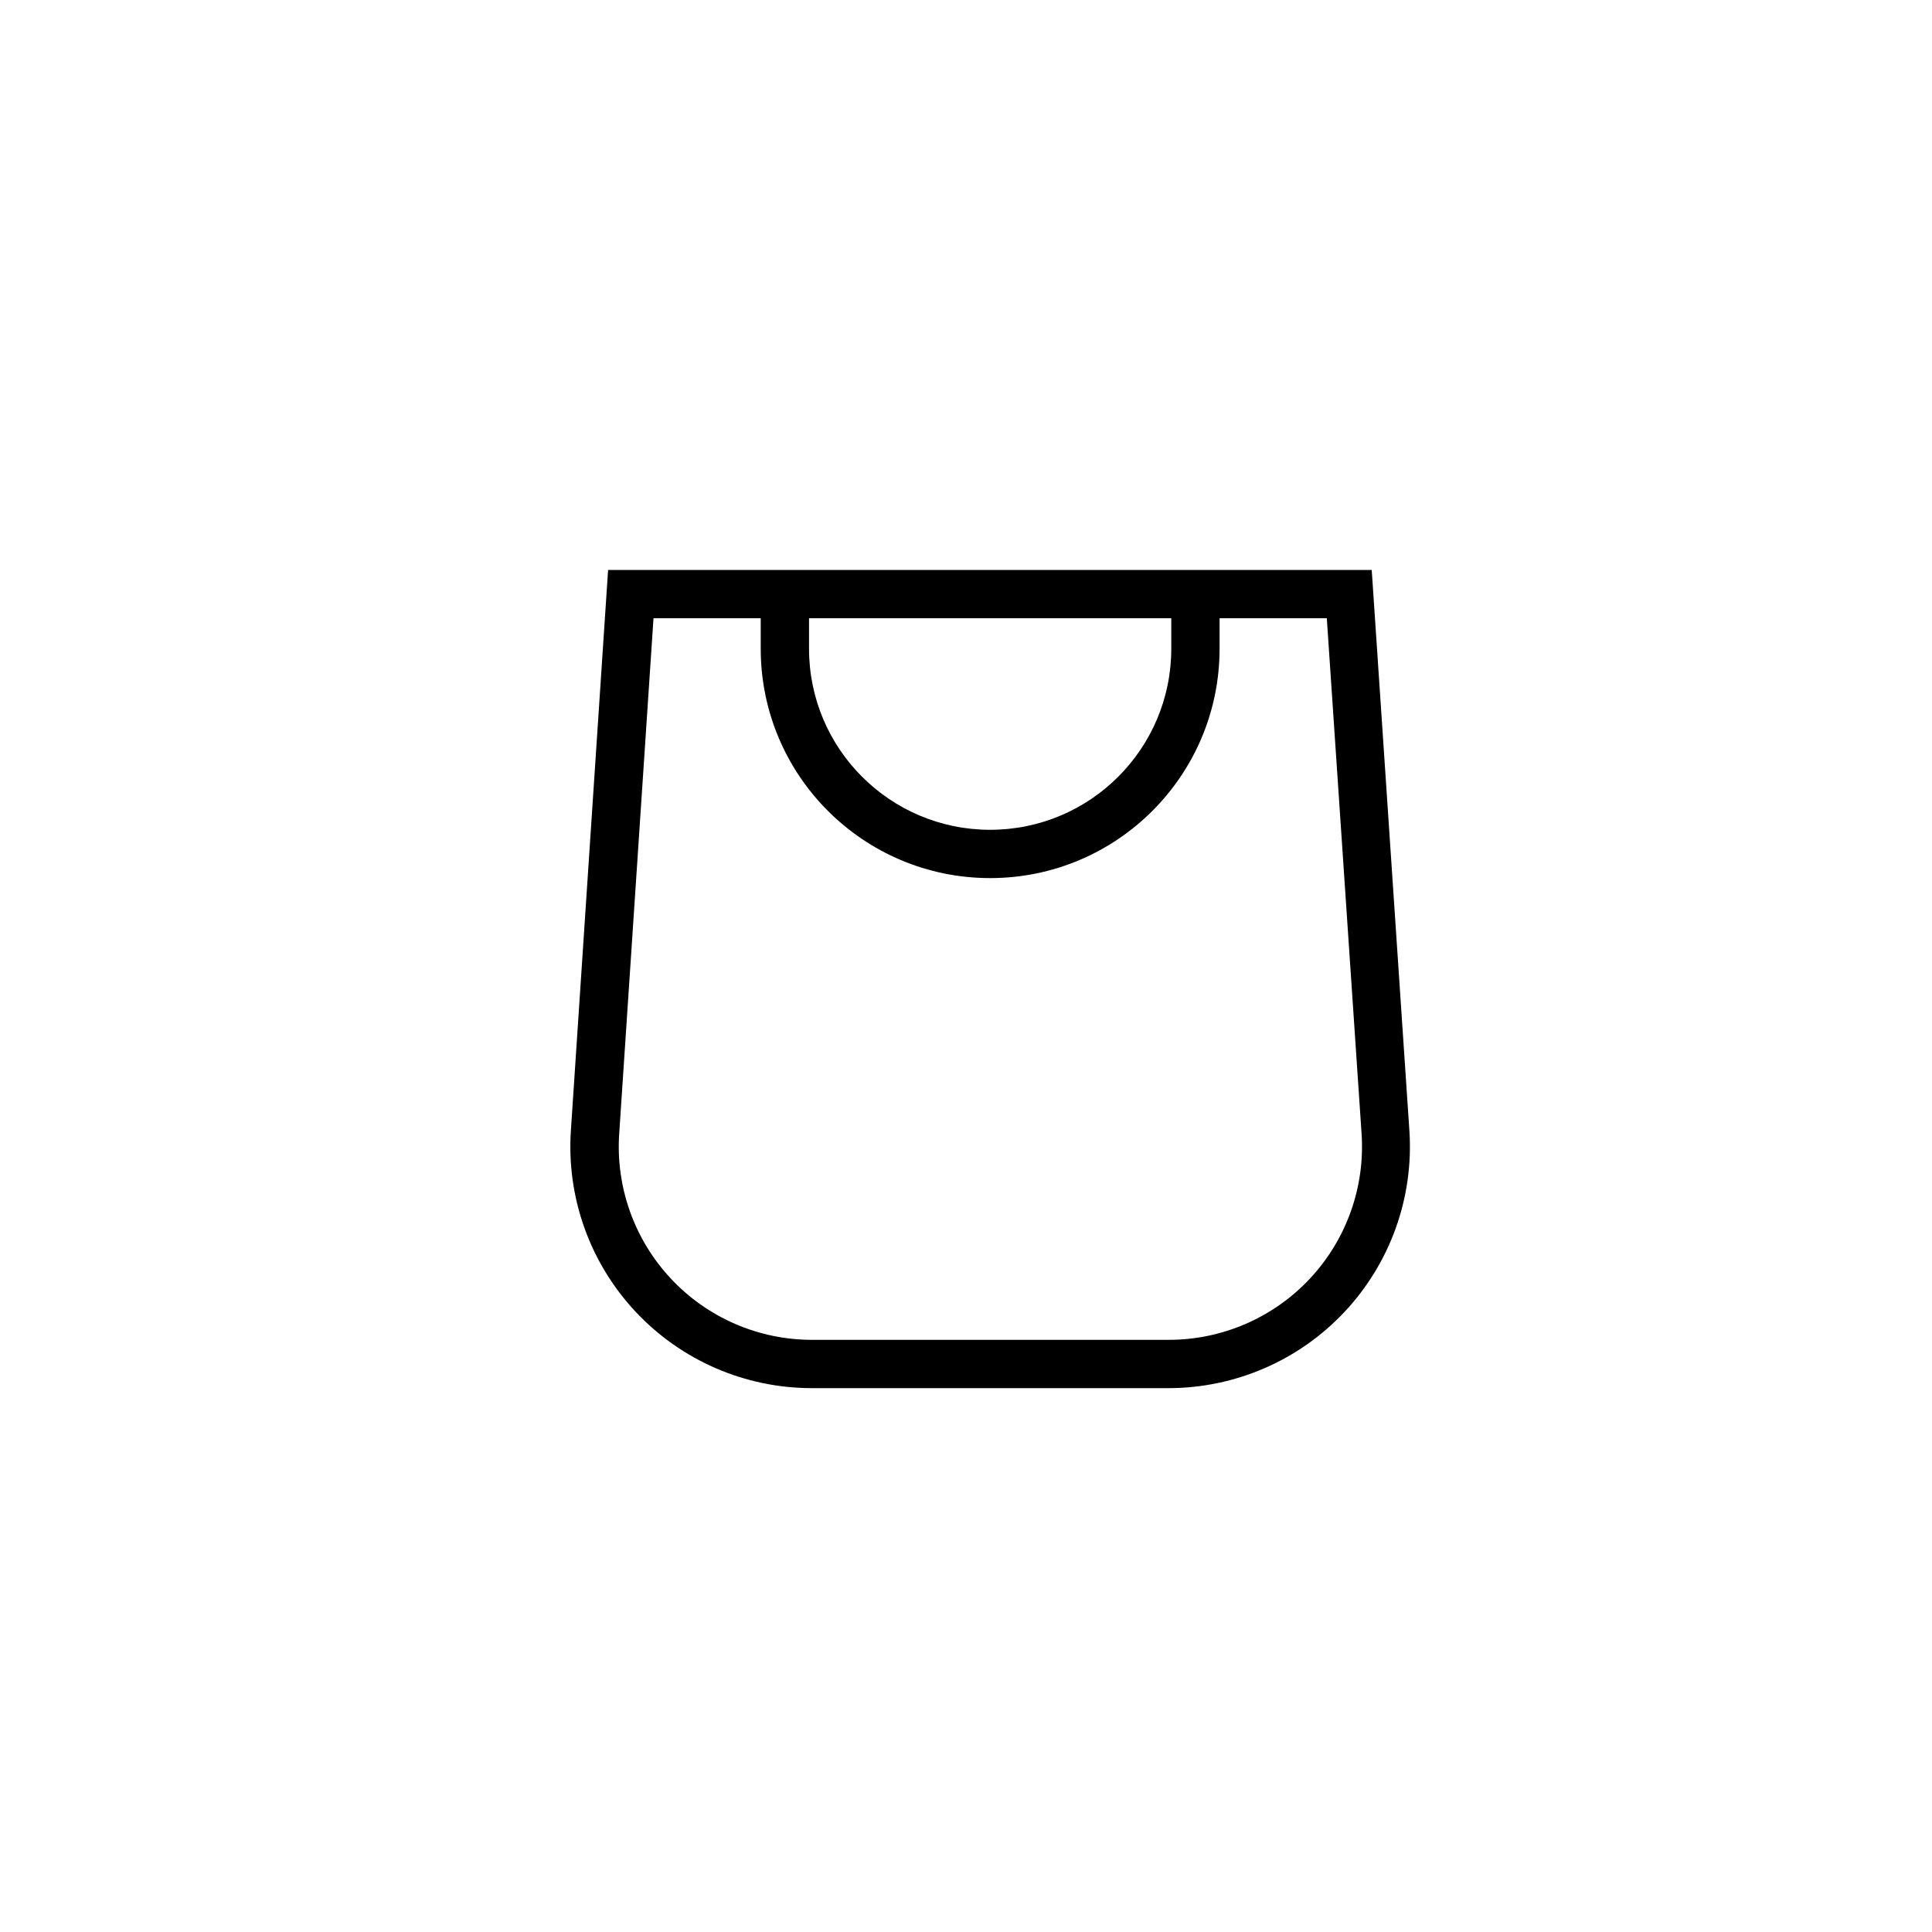
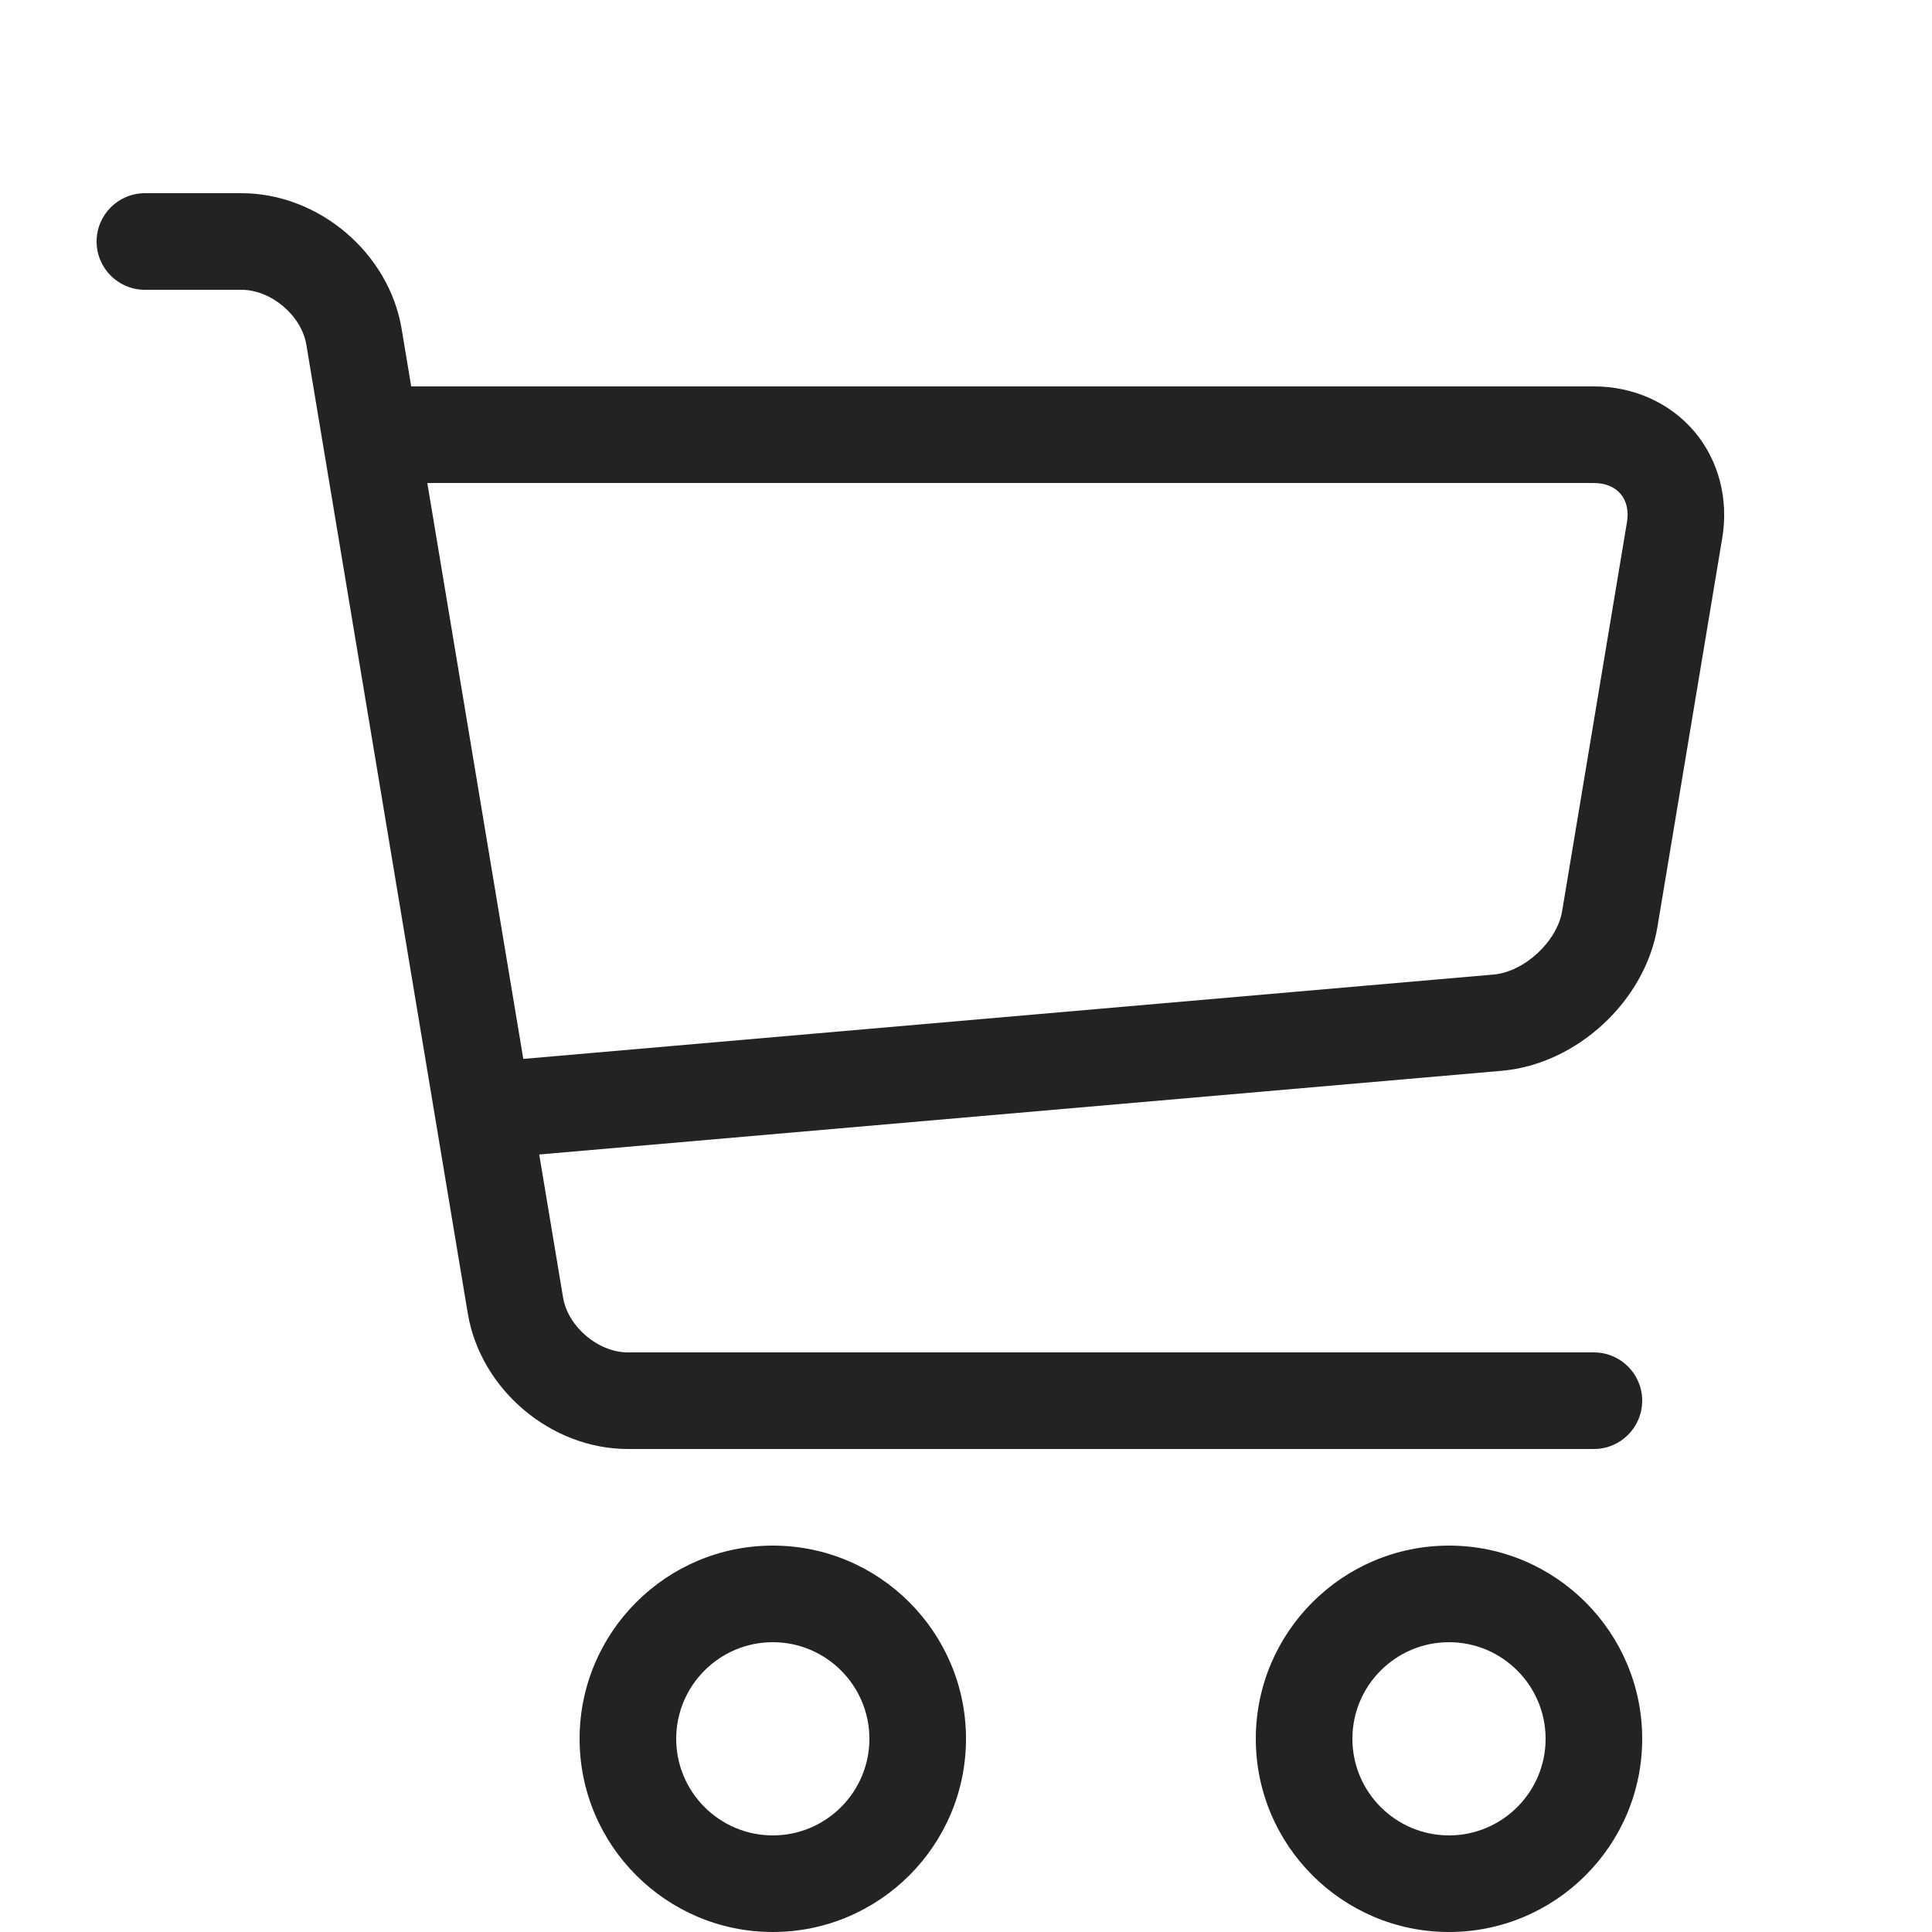
- <svg xmlns="http://www.w3.org/2000/svg" fill="none" class="icon icon-cart-empty" viewBox="0 0 40 40">
-   <path fill="currentColor" fill-rule="evenodd" d="M15.75 11.8h-3.16l-.77 11.6a5 5 0 0 0 4.99 5.34h7.38a5 5 0 0 0 4.99-5.33L28.4 11.8zm0 1h-2.22l-.71 10.67a4 4 0 0 0 3.99 4.27h7.38a4 4 0 0 0 4-4.27l-.72-10.67h-2.22v.63a4.75 4.75 0 1 1-9.5 0zm8.5 0h-7.5v.63a3.75 3.75 0 1 0 7.5 0z" />
+ <svg xmlns="http://www.w3.org/2000/svg" viewBox="0 0 1024 1024" width="1024" height="1024">
+   <path class="path1" d="M409.6 1024c-56.464 0-102.4-45.936-102.4-102.4s45.936-102.4 102.4-102.4S512 865.136 512 921.6 466.064 1024 409.6 1024zm0-153.6c-28.232 0-51.2 22.968-51.2 51.2s22.968 51.2 51.2 51.2 51.2-22.968 51.2-51.2-22.968-51.2-51.2-51.2z" fill="#232323" />
+   <path class="path2" d="M768 1024c-56.464 0-102.4-45.936-102.4-102.4S711.536 819.2 768 819.2s102.4 45.936 102.4 102.4S824.464 1024 768 1024zm0-153.6c-28.232 0-51.2 22.968-51.2 51.2s22.968 51.2 51.2 51.2 51.2-22.968 51.2-51.2-22.968-51.2-51.2-51.2z" fill="#232323" />
+   <path class="path3" d="M898.021 228.688C885.162 213.507 865.763 204.8 844.8 204.8H217.954l-5.085-30.506C206.149 133.979 168.871 102.4 128 102.4H76.8c-14.138 0-25.6 11.462-25.6 25.6s11.462 25.6 25.6 25.6H128c15.722 0 31.781 13.603 34.366 29.112l85.566 513.395C254.65 736.421 291.929 768 332.799 768h512c14.139 0 25.6-11.461 25.6-25.6s-11.461-25.6-25.6-25.6h-512c-15.722 0-31.781-13.603-34.366-29.11l-12.63-75.784 510.206-44.366c39.69-3.451 75.907-36.938 82.458-76.234l34.366-206.194c3.448-20.677-1.952-41.243-14.813-56.424zm-35.69 48.006l-34.366 206.194c-2.699 16.186-20.043 32.221-36.39 33.645l-514.214 44.714-50.874-305.246h618.314c5.968 0 10.995 2.054 14.155 5.782 3.157 3.73 4.357 9.024 3.376 14.912z" fill="#232323" />
</svg>
